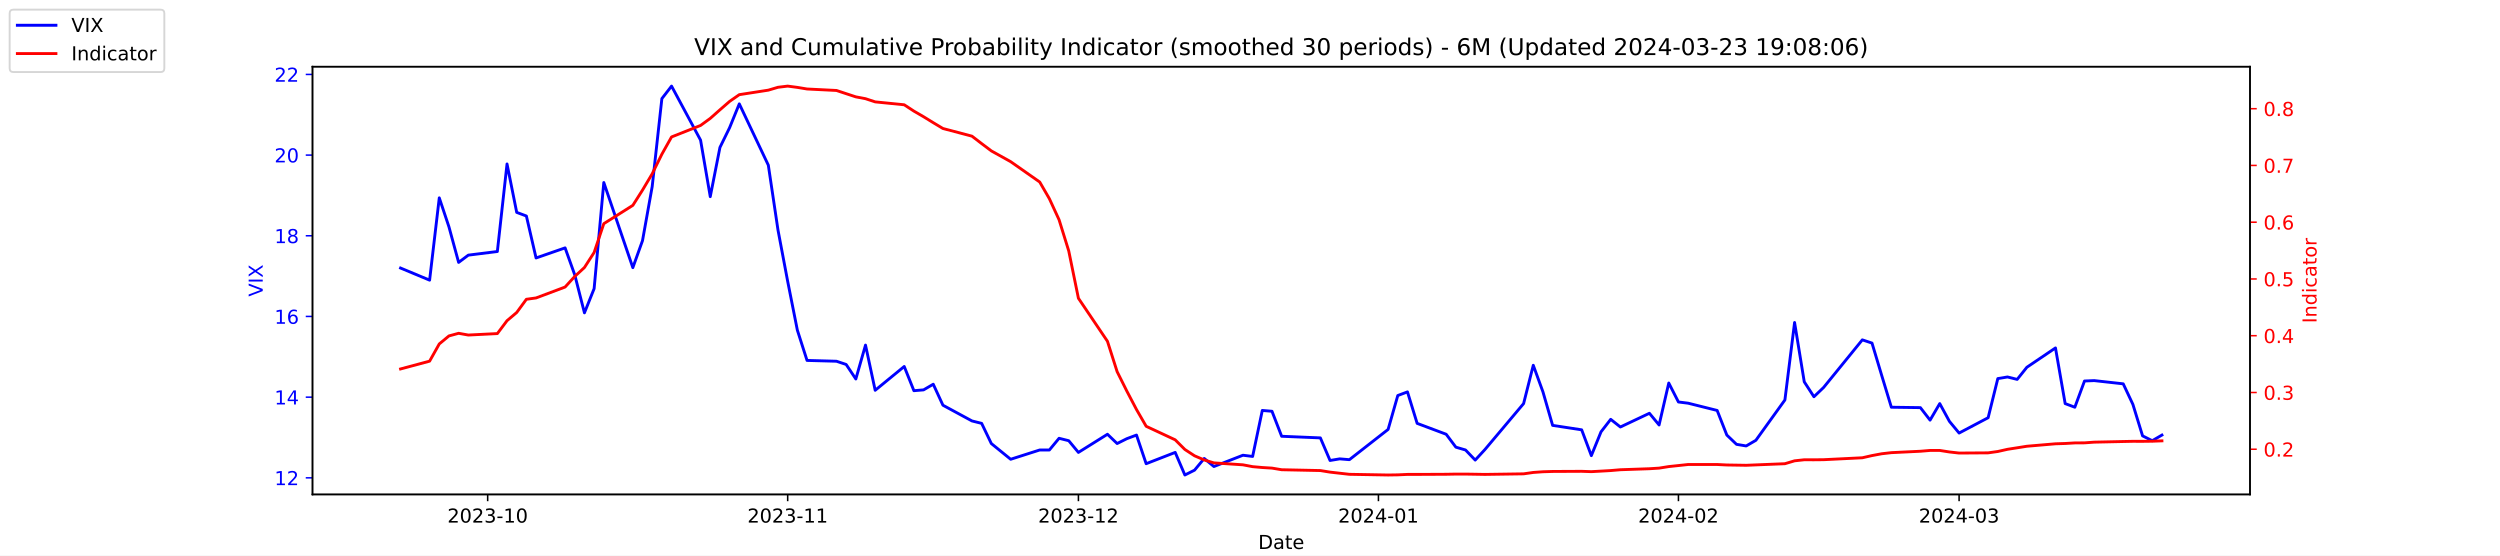
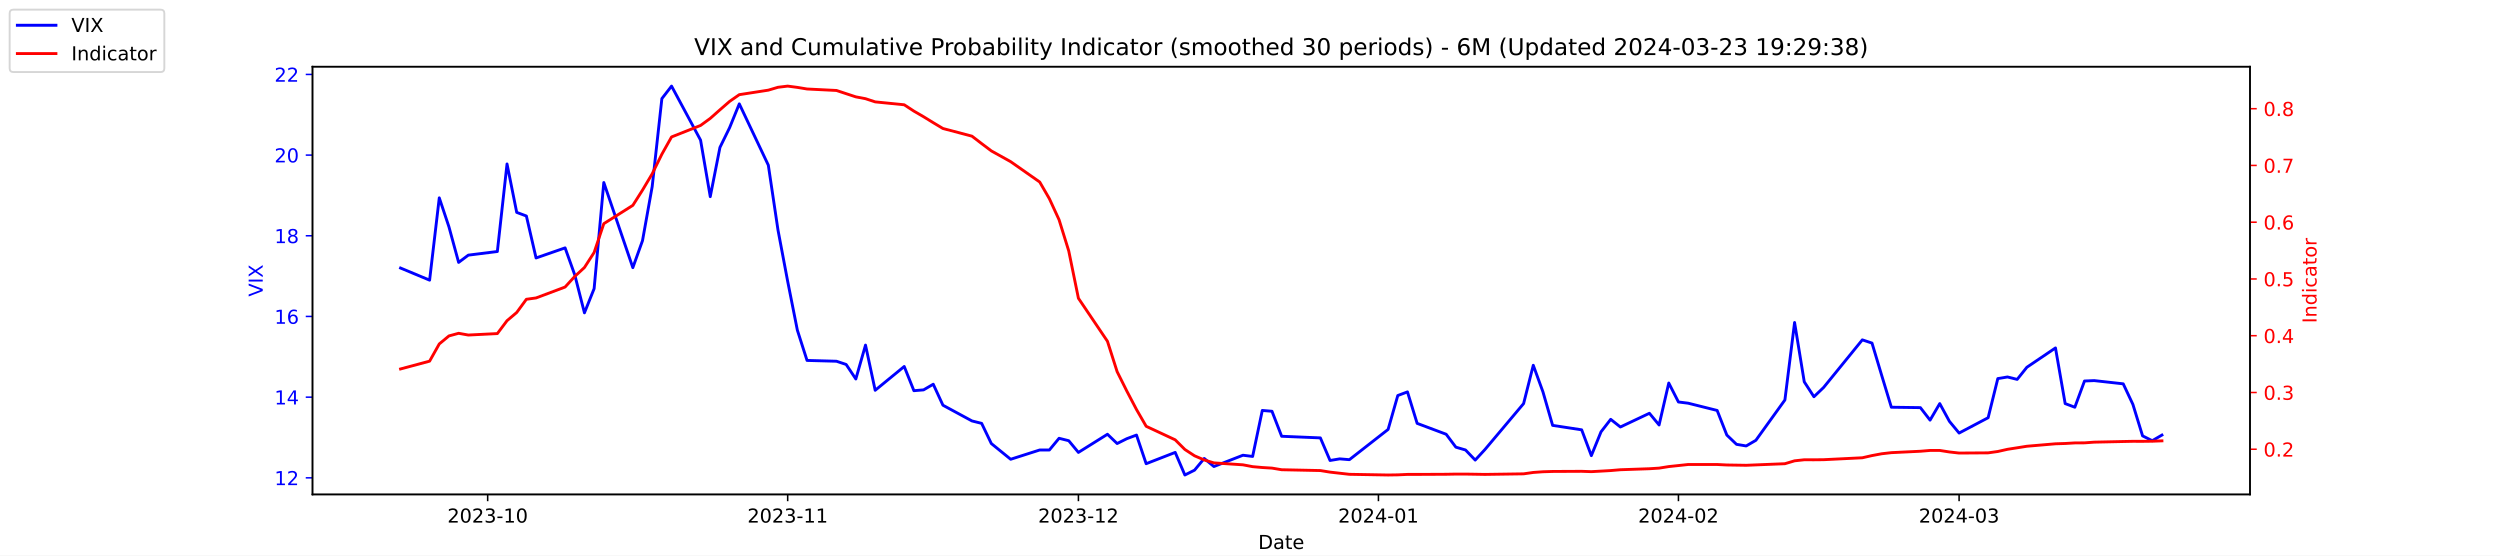
<svg xmlns="http://www.w3.org/2000/svg" xmlns:xlink="http://www.w3.org/1999/xlink" width="1296pt" height="288pt" viewBox="0 0 1296 288" version="1.1">
  <defs>
    <style type="text/css">*{stroke-linejoin: round; stroke-linecap: butt}</style>
  </defs>
  <g id="figure_1">
    <g id="patch_1">
      <path d="M 0 288  L 1296 288  L 1296 0  L 0 0  z " style="fill: #ffffff" />
    </g>
    <g id="axes_1">
      <g id="patch_2">
        <path d="M 162 256.32  L 1166.4 256.32  L 1166.4 34.56  L 162 34.56  z " style="fill: #ffffff" />
      </g>
      <g id="matplotlib.axis_1">
        <g id="xtick_1">
          <g id="line2d_1">
            <defs>
-               <path id="m32aab39b73" d="M 0 0  L 0 3.5  " style="stroke: #000000; stroke-width: 0.8" />
+               <path id="m326db6111c" d="M 0 0  L 0 3.5  " style="stroke: #000000; stroke-width: 0.8" />
            </defs>
            <g>
-               <use xlink:href="#m32aab39b73" x="252.807" y="256.32" style="stroke: #000000; stroke-width: 0.8" />
+               <use xlink:href="#m326db6111c" x="252.807" y="256.32" style="stroke: #000000; stroke-width: 0.8" />
            </g>
          </g>
          <g id="text_1">
            <g transform="translate(231.916 270.9184) scale(0.1 -0.1)">
              <defs>
                <path id="DejaVuSans-32" d="M 1228 531  L 3431 531  L 3431 0  L 469 0  L 469 531  Q 828 903 1448 1529  Q 2069 2156 2228 2338  Q 2531 2678 2651 2914  Q 2772 3150 2772 3378  Q 2772 3750 2511 3984  Q 2250 4219 1831 4219  Q 1534 4219 1204 4116  Q 875 4013 500 3803  L 500 4441  Q 881 4594 1212 4672  Q 1544 4750 1819 4750  Q 2544 4750 2975 4387  Q 3406 4025 3406 3419  Q 3406 3131 3298 2873  Q 3191 2616 2906 2266  Q 2828 2175 2409 1742  Q 1991 1309 1228 531  z " transform="scale(0.015625)" />
                <path id="DejaVuSans-30" d="M 2034 4250  Q 1547 4250 1301 3770  Q 1056 3291 1056 2328  Q 1056 1369 1301 889  Q 1547 409 2034 409  Q 2525 409 2770 889  Q 3016 1369 3016 2328  Q 3016 3291 2770 3770  Q 2525 4250 2034 4250  z M 2034 4750  Q 2819 4750 3233 4129  Q 3647 3509 3647 2328  Q 3647 1150 3233 529  Q 2819 -91 2034 -91  Q 1250 -91 836 529  Q 422 1150 422 2328  Q 422 3509 836 4129  Q 1250 4750 2034 4750  z " transform="scale(0.015625)" />
                <path id="DejaVuSans-33" d="M 2597 2516  Q 3050 2419 3304 2112  Q 3559 1806 3559 1356  Q 3559 666 3084 287  Q 2609 -91 1734 -91  Q 1441 -91 1130 -33  Q 819 25 488 141  L 488 750  Q 750 597 1062 519  Q 1375 441 1716 441  Q 2309 441 2620 675  Q 2931 909 2931 1356  Q 2931 1769 2642 2001  Q 2353 2234 1838 2234  L 1294 2234  L 1294 2753  L 1863 2753  Q 2328 2753 2575 2939  Q 2822 3125 2822 3475  Q 2822 3834 2567 4026  Q 2313 4219 1838 4219  Q 1578 4219 1281 4162  Q 984 4106 628 3988  L 628 4550  Q 988 4650 1302 4700  Q 1616 4750 1894 4750  Q 2613 4750 3031 4423  Q 3450 4097 3450 3541  Q 3450 3153 3228 2886  Q 3006 2619 2597 2516  z " transform="scale(0.015625)" />
                <path id="DejaVuSans-2d" d="M 313 2009  L 1997 2009  L 1997 1497  L 313 1497  L 313 2009  z " transform="scale(0.015625)" />
                <path id="DejaVuSans-31" d="M 794 531  L 1825 531  L 1825 4091  L 703 3866  L 703 4441  L 1819 4666  L 2450 4666  L 2450 531  L 3481 531  L 3481 0  L 794 0  L 794 531  z " transform="scale(0.015625)" />
              </defs>
              <use xlink:href="#DejaVuSans-32" />
              <use xlink:href="#DejaVuSans-30" x="63.623" />
              <use xlink:href="#DejaVuSans-32" x="127.246" />
              <use xlink:href="#DejaVuSans-33" x="190.869" />
              <use xlink:href="#DejaVuSans-2d" x="254.492" />
              <use xlink:href="#DejaVuSans-31" x="290.576" />
              <use xlink:href="#DejaVuSans-30" x="354.199" />
            </g>
          </g>
        </g>
        <g id="xtick_2">
          <g id="line2d_2">
            <g>
-               <use xlink:href="#m32aab39b73" x="408.334" y="256.32" style="stroke: #000000; stroke-width: 0.8" />
+               <use xlink:href="#m326db6111c" x="408.334" y="256.32" style="stroke: #000000; stroke-width: 0.8" />
            </g>
          </g>
          <g id="text_2">
            <g transform="translate(387.4425 270.9184) scale(0.1 -0.1)">
              <use xlink:href="#DejaVuSans-32" />
              <use xlink:href="#DejaVuSans-30" x="63.623" />
              <use xlink:href="#DejaVuSans-32" x="127.246" />
              <use xlink:href="#DejaVuSans-33" x="190.869" />
              <use xlink:href="#DejaVuSans-2d" x="254.492" />
              <use xlink:href="#DejaVuSans-31" x="290.576" />
              <use xlink:href="#DejaVuSans-31" x="354.199" />
            </g>
          </g>
        </g>
        <g id="xtick_3">
          <g id="line2d_3">
            <g>
-               <use xlink:href="#m32aab39b73" x="559.052" y="256.32" style="stroke: #000000; stroke-width: 0.8" />
+               <use xlink:href="#m326db6111c" x="559.052" y="256.32" style="stroke: #000000; stroke-width: 0.8" />
            </g>
          </g>
          <g id="text_3">
            <g transform="translate(538.161 270.9184) scale(0.1 -0.1)">
              <use xlink:href="#DejaVuSans-32" />
              <use xlink:href="#DejaVuSans-30" x="63.623" />
              <use xlink:href="#DejaVuSans-32" x="127.246" />
              <use xlink:href="#DejaVuSans-33" x="190.869" />
              <use xlink:href="#DejaVuSans-2d" x="254.492" />
              <use xlink:href="#DejaVuSans-31" x="290.576" />
              <use xlink:href="#DejaVuSans-32" x="354.199" />
            </g>
          </g>
        </g>
        <g id="xtick_4">
          <g id="line2d_4">
            <g>
-               <use xlink:href="#m32aab39b73" x="714.579" y="256.32" style="stroke: #000000; stroke-width: 0.8" />
+               <use xlink:href="#m326db6111c" x="714.579" y="256.32" style="stroke: #000000; stroke-width: 0.8" />
            </g>
          </g>
          <g id="text_4">
            <g transform="translate(693.6875 270.9184) scale(0.1 -0.1)">
              <defs>
                <path id="DejaVuSans-34" d="M 2419 4116  L 825 1625  L 2419 1625  L 2419 4116  z M 2253 4666  L 3047 4666  L 3047 1625  L 3713 1625  L 3713 1100  L 3047 1100  L 3047 0  L 2419 0  L 2419 1100  L 313 1100  L 313 1709  L 2253 4666  z " transform="scale(0.015625)" />
              </defs>
              <use xlink:href="#DejaVuSans-32" />
              <use xlink:href="#DejaVuSans-30" x="63.623" />
              <use xlink:href="#DejaVuSans-32" x="127.246" />
              <use xlink:href="#DejaVuSans-34" x="190.869" />
              <use xlink:href="#DejaVuSans-2d" x="254.492" />
              <use xlink:href="#DejaVuSans-30" x="290.576" />
              <use xlink:href="#DejaVuSans-31" x="354.199" />
            </g>
          </g>
        </g>
        <g id="xtick_5">
          <g id="line2d_5">
            <g>
-               <use xlink:href="#m32aab39b73" x="870.105" y="256.32" style="stroke: #000000; stroke-width: 0.8" />
+               <use xlink:href="#m326db6111c" x="870.105" y="256.32" style="stroke: #000000; stroke-width: 0.8" />
            </g>
          </g>
          <g id="text_5">
            <g transform="translate(849.2139 270.9184) scale(0.1 -0.1)">
              <use xlink:href="#DejaVuSans-32" />
              <use xlink:href="#DejaVuSans-30" x="63.623" />
              <use xlink:href="#DejaVuSans-32" x="127.246" />
              <use xlink:href="#DejaVuSans-34" x="190.869" />
              <use xlink:href="#DejaVuSans-2d" x="254.492" />
              <use xlink:href="#DejaVuSans-30" x="290.576" />
              <use xlink:href="#DejaVuSans-32" x="354.199" />
            </g>
          </g>
        </g>
        <g id="xtick_6">
          <g id="line2d_6">
            <g>
-               <use xlink:href="#m32aab39b73" x="1015.598" y="256.32" style="stroke: #000000; stroke-width: 0.8" />
+               <use xlink:href="#m326db6111c" x="1015.598" y="256.32" style="stroke: #000000; stroke-width: 0.8" />
            </g>
          </g>
          <g id="text_6">
            <g transform="translate(994.7064 270.9184) scale(0.1 -0.1)">
              <use xlink:href="#DejaVuSans-32" />
              <use xlink:href="#DejaVuSans-30" x="63.623" />
              <use xlink:href="#DejaVuSans-32" x="127.246" />
              <use xlink:href="#DejaVuSans-34" x="190.869" />
              <use xlink:href="#DejaVuSans-2d" x="254.492" />
              <use xlink:href="#DejaVuSans-30" x="290.576" />
              <use xlink:href="#DejaVuSans-33" x="354.199" />
            </g>
          </g>
        </g>
        <g id="text_7">
          <g transform="translate(652.2492 284.5966) scale(0.1 -0.1)">
            <defs>
              <path id="DejaVuSans-44" d="M 1259 4147  L 1259 519  L 2022 519  Q 2988 519 3436 956  Q 3884 1394 3884 2338  Q 3884 3275 3436 3711  Q 2988 4147 2022 4147  L 1259 4147  z M 628 4666  L 1925 4666  Q 3281 4666 3915 4102  Q 4550 3538 4550 2338  Q 4550 1131 3912 565  Q 3275 0 1925 0  L 628 0  L 628 4666  z " transform="scale(0.015625)" />
              <path id="DejaVuSans-61" d="M 2194 1759  Q 1497 1759 1228 1600  Q 959 1441 959 1056  Q 959 750 1161 570  Q 1363 391 1709 391  Q 2188 391 2477 730  Q 2766 1069 2766 1631  L 2766 1759  L 2194 1759  z M 3341 1997  L 3341 0  L 2766 0  L 2766 531  Q 2569 213 2275 61  Q 1981 -91 1556 -91  Q 1019 -91 701 211  Q 384 513 384 1019  Q 384 1609 779 1909  Q 1175 2209 1959 2209  L 2766 2209  L 2766 2266  Q 2766 2663 2505 2880  Q 2244 3097 1772 3097  Q 1472 3097 1187 3025  Q 903 2953 641 2809  L 641 3341  Q 956 3463 1253 3523  Q 1550 3584 1831 3584  Q 2591 3584 2966 3190  Q 3341 2797 3341 1997  z " transform="scale(0.015625)" />
              <path id="DejaVuSans-74" d="M 1172 4494  L 1172 3500  L 2356 3500  L 2356 3053  L 1172 3053  L 1172 1153  Q 1172 725 1289 603  Q 1406 481 1766 481  L 2356 481  L 2356 0  L 1766 0  Q 1100 0 847 248  Q 594 497 594 1153  L 594 3053  L 172 3053  L 172 3500  L 594 3500  L 594 4494  L 1172 4494  z " transform="scale(0.015625)" />
              <path id="DejaVuSans-65" d="M 3597 1894  L 3597 1613  L 953 1613  Q 991 1019 1311 708  Q 1631 397 2203 397  Q 2534 397 2845 478  Q 3156 559 3463 722  L 3463 178  Q 3153 47 2828 -22  Q 2503 -91 2169 -91  Q 1331 -91 842 396  Q 353 884 353 1716  Q 353 2575 817 3079  Q 1281 3584 2069 3584  Q 2775 3584 3186 3129  Q 3597 2675 3597 1894  z M 3022 2063  Q 3016 2534 2758 2815  Q 2500 3097 2075 3097  Q 1594 3097 1305 2825  Q 1016 2553 972 2059  L 3022 2063  z " transform="scale(0.015625)" />
            </defs>
            <use xlink:href="#DejaVuSans-44" />
            <use xlink:href="#DejaVuSans-61" x="77.002" />
            <use xlink:href="#DejaVuSans-74" x="138.281" />
            <use xlink:href="#DejaVuSans-65" x="177.49" />
          </g>
        </g>
      </g>
      <g id="matplotlib.axis_2">
        <g id="ytick_1">
          <g id="line2d_7">
            <defs>
-               <path id="mfb51655c58" d="M 0 0  L -3.5 0  " style="stroke: #0000ff; stroke-width: 0.8" />
+               <path id="m83863e1f9a" d="M 0 0  L -3.5 0  " style="stroke: #0000ff; stroke-width: 0.8" />
            </defs>
            <g>
-               <use xlink:href="#mfb51655c58" x="162" y="247.704" style="fill: #0000ff; stroke: #0000ff; stroke-width: 0.8" />
+               <use xlink:href="#m83863e1f9a" x="162" y="247.704" style="fill: #0000ff; stroke: #0000ff; stroke-width: 0.8" />
            </g>
          </g>
          <g id="text_8">
            <g style="fill: #0000ff" transform="translate(142.275 251.5031) scale(0.1 -0.1)">
              <use xlink:href="#DejaVuSans-31" />
              <use xlink:href="#DejaVuSans-32" x="63.623" />
            </g>
          </g>
        </g>
        <g id="ytick_2">
          <g id="line2d_8">
            <g>
-               <use xlink:href="#mfb51655c58" x="162" y="205.878" style="fill: #0000ff; stroke: #0000ff; stroke-width: 0.8" />
+               <use xlink:href="#m83863e1f9a" x="162" y="205.878" style="fill: #0000ff; stroke: #0000ff; stroke-width: 0.8" />
            </g>
          </g>
          <g id="text_9">
            <g style="fill: #0000ff" transform="translate(142.275 209.6774) scale(0.1 -0.1)">
              <use xlink:href="#DejaVuSans-31" />
              <use xlink:href="#DejaVuSans-34" x="63.623" />
            </g>
          </g>
        </g>
        <g id="ytick_3">
          <g id="line2d_9">
            <g>
-               <use xlink:href="#mfb51655c58" x="162" y="164.052" style="fill: #0000ff; stroke: #0000ff; stroke-width: 0.8" />
+               <use xlink:href="#m83863e1f9a" x="162" y="164.052" style="fill: #0000ff; stroke: #0000ff; stroke-width: 0.8" />
            </g>
          </g>
          <g id="text_10">
            <g style="fill: #0000ff" transform="translate(142.275 167.8517) scale(0.1 -0.1)">
              <defs>
                <path id="DejaVuSans-36" d="M 2113 2584  Q 1688 2584 1439 2293  Q 1191 2003 1191 1497  Q 1191 994 1439 701  Q 1688 409 2113 409  Q 2538 409 2786 701  Q 3034 994 3034 1497  Q 3034 2003 2786 2293  Q 2538 2584 2113 2584  z M 3366 4563  L 3366 3988  Q 3128 4100 2886 4159  Q 2644 4219 2406 4219  Q 1781 4219 1451 3797  Q 1122 3375 1075 2522  Q 1259 2794 1537 2939  Q 1816 3084 2150 3084  Q 2853 3084 3261 2657  Q 3669 2231 3669 1497  Q 3669 778 3244 343  Q 2819 -91 2113 -91  Q 1303 -91 875 529  Q 447 1150 447 2328  Q 447 3434 972 4092  Q 1497 4750 2381 4750  Q 2619 4750 2861 4703  Q 3103 4656 3366 4563  z " transform="scale(0.015625)" />
              </defs>
              <use xlink:href="#DejaVuSans-31" />
              <use xlink:href="#DejaVuSans-36" x="63.623" />
            </g>
          </g>
        </g>
        <g id="ytick_4">
          <g id="line2d_10">
            <g>
-               <use xlink:href="#mfb51655c58" x="162" y="122.227" style="fill: #0000ff; stroke: #0000ff; stroke-width: 0.8" />
+               <use xlink:href="#m83863e1f9a" x="162" y="122.227" style="fill: #0000ff; stroke: #0000ff; stroke-width: 0.8" />
            </g>
          </g>
          <g id="text_11">
            <g style="fill: #0000ff" transform="translate(142.275 126.0259) scale(0.1 -0.1)">
              <defs>
                <path id="DejaVuSans-38" d="M 2034 2216  Q 1584 2216 1326 1975  Q 1069 1734 1069 1313  Q 1069 891 1326 650  Q 1584 409 2034 409  Q 2484 409 2743 651  Q 3003 894 3003 1313  Q 3003 1734 2745 1975  Q 2488 2216 2034 2216  z M 1403 2484  Q 997 2584 770 2862  Q 544 3141 544 3541  Q 544 4100 942 4425  Q 1341 4750 2034 4750  Q 2731 4750 3128 4425  Q 3525 4100 3525 3541  Q 3525 3141 3298 2862  Q 3072 2584 2669 2484  Q 3125 2378 3379 2068  Q 3634 1759 3634 1313  Q 3634 634 3220 271  Q 2806 -91 2034 -91  Q 1263 -91 848 271  Q 434 634 434 1313  Q 434 1759 690 2068  Q 947 2378 1403 2484  z M 1172 3481  Q 1172 3119 1398 2916  Q 1625 2713 2034 2713  Q 2441 2713 2670 2916  Q 2900 3119 2900 3481  Q 2900 3844 2670 4047  Q 2441 4250 2034 4250  Q 1625 4250 1398 4047  Q 1172 3844 1172 3481  z " transform="scale(0.015625)" />
              </defs>
              <use xlink:href="#DejaVuSans-31" />
              <use xlink:href="#DejaVuSans-38" x="63.623" />
            </g>
          </g>
        </g>
        <g id="ytick_5">
          <g id="line2d_11">
            <g>
-               <use xlink:href="#mfb51655c58" x="162" y="80.401" style="fill: #0000ff; stroke: #0000ff; stroke-width: 0.8" />
+               <use xlink:href="#m83863e1f9a" x="162" y="80.401" style="fill: #0000ff; stroke: #0000ff; stroke-width: 0.8" />
            </g>
          </g>
          <g id="text_12">
            <g style="fill: #0000ff" transform="translate(142.275 84.2002) scale(0.1 -0.1)">
              <use xlink:href="#DejaVuSans-32" />
              <use xlink:href="#DejaVuSans-30" x="63.623" />
            </g>
          </g>
        </g>
        <g id="ytick_6">
          <g id="line2d_12">
            <g>
-               <use xlink:href="#mfb51655c58" x="162" y="38.575" style="fill: #0000ff; stroke: #0000ff; stroke-width: 0.8" />
+               <use xlink:href="#m83863e1f9a" x="162" y="38.575" style="fill: #0000ff; stroke: #0000ff; stroke-width: 0.8" />
            </g>
          </g>
          <g id="text_13">
            <g style="fill: #0000ff" transform="translate(142.275 42.37447) scale(0.1 -0.1)">
              <use xlink:href="#DejaVuSans-32" />
              <use xlink:href="#DejaVuSans-32" x="63.623" />
            </g>
          </g>
        </g>
        <g id="text_14">
          <g style="fill: #0000ff" transform="translate(136.1953 153.7603) rotate(-90) scale(0.1 -0.1)">
            <defs>
              <path id="DejaVuSans-56" d="M 1831 0  L 50 4666  L 709 4666  L 2188 738  L 3669 4666  L 4325 4666  L 2547 0  L 1831 0  z " transform="scale(0.015625)" />
              <path id="DejaVuSans-49" d="M 628 4666  L 1259 4666  L 1259 0  L 628 0  L 628 4666  z " transform="scale(0.015625)" />
              <path id="DejaVuSans-58" d="M 403 4666  L 1081 4666  L 2241 2931  L 3406 4666  L 4084 4666  L 2584 2425  L 4184 0  L 3506 0  L 2194 1984  L 872 0  L 191 0  L 1856 2491  L 403 4666  z " transform="scale(0.015625)" />
            </defs>
            <use xlink:href="#DejaVuSans-56" />
            <use xlink:href="#DejaVuSans-49" x="68.408" />
            <use xlink:href="#DejaVuSans-58" x="97.9" />
          </g>
        </g>
      </g>
      <g id="line2d_13">
-         <path d="M 207.655 138.957  L 222.705 145.231  L 227.722 102.569  L 232.739 117.626  L 237.756 136.029  L 242.773 132.265  L 257.824 130.383  L 262.841 85.002  L 267.858 110.097  L 272.875 111.979  L 277.892 133.729  L 292.943 128.501  L 297.96 142.512  L 302.977 162.17  L 307.994 149.623  L 313.011 94.622  L 328.062 138.748  L 333.079 124.736  L 338.096 96.713  L 343.113 51.123  L 348.13 44.64  L 363.181 72.663  L 368.198 101.941  L 373.215 76.428  L 378.232 66.18  L 383.249 53.842  L 398.3 85.629  L 403.317 119.299  L 408.334 145.858  L 413.351 171.163  L 418.368 186.847  L 433.628 187.266  L 438.645 188.939  L 443.662 196.467  L 448.679 178.901  L 453.696 202.323  L 468.747 189.984  L 473.764 202.532  L 478.781 202.114  L 483.798 199.186  L 488.815 210.061  L 503.866 218.217  L 508.883 219.472  L 513.9 229.928  L 523.934 238.084  L 538.984 233.274  L 544.001 233.274  L 549.018 227.209  L 554.035 228.464  L 559.052 234.529  L 574.103 225.118  L 579.12 229.928  L 584.137 227.418  L 589.154 225.536  L 594.171 240.384  L 609.222 234.529  L 614.239 246.24  L 619.256 243.73  L 624.273 237.666  L 629.29 241.848  L 644.341 235.993  L 649.358 236.62  L 654.375 212.779  L 659.392 213.198  L 664.409 226.164  L 684.477 227  L 689.494 238.711  L 694.511 237.875  L 699.528 238.293  L 719.596 222.608  L 724.613 205.042  L 729.63 203.159  L 734.647 219.472  L 749.698 225.118  L 754.715 231.81  L 759.732 233.274  L 764.749 238.502  L 769.766 233.065  L 789.834 209.224  L 794.851 189.357  L 799.868 203.159  L 804.885 220.517  L 819.936 222.818  L 824.952 236.202  L 829.969 223.863  L 834.986 217.38  L 840.003 221.354  L 855.054 214.243  L 860.071 220.308  L 865.088 198.559  L 870.105 208.388  L 875.122 209.015  L 890.173 212.779  L 895.19 225.536  L 900.207 230.346  L 905.224 231.183  L 910.241 228.255  L 925.292 207.342  L 930.309 167.189  L 935.326 197.931  L 940.343 205.669  L 945.36 200.859  L 965.428 176.182  L 970.445 177.855  L 975.462 194.585  L 980.479 211.106  L 995.53 211.316  L 1000.547 217.798  L 1005.564 209.224  L 1010.581 218.426  L 1015.598 224.491  L 1030.649 216.544  L 1035.666 196.258  L 1040.683 195.422  L 1045.7 196.677  L 1050.717 190.403  L 1065.559 180.364  L 1070.576 209.224  L 1075.593 211.106  L 1080.61 197.513  L 1085.627 197.304  L 1100.678 198.977  L 1105.695 209.642  L 1110.711 225.955  L 1115.728 228.464  L 1120.745 225.536  " clip-path="url(#pa6206b09fe)" style="fill: none; stroke: #0000ff; stroke-width: 1.5; stroke-linecap: square" />
+         <path d="M 207.655 138.957  L 222.705 145.231  L 227.722 102.569  L 232.739 117.626  L 237.756 136.029  L 242.773 132.265  L 257.824 130.383  L 262.841 85.002  L 267.858 110.097  L 272.875 111.979  L 277.892 133.729  L 292.943 128.501  L 297.96 142.512  L 302.977 162.17  L 307.994 149.623  L 313.011 94.622  L 328.062 138.748  L 333.079 124.736  L 338.096 96.713  L 343.113 51.123  L 348.13 44.64  L 363.181 72.663  L 368.198 101.941  L 373.215 76.428  L 378.232 66.18  L 383.249 53.842  L 398.3 85.629  L 403.317 119.299  L 408.334 145.858  L 413.351 171.163  L 418.368 186.847  L 433.628 187.266  L 438.645 188.939  L 443.662 196.467  L 448.679 178.901  L 453.696 202.323  L 468.747 189.984  L 473.764 202.532  L 478.781 202.114  L 483.798 199.186  L 488.815 210.061  L 503.866 218.217  L 508.883 219.472  L 513.9 229.928  L 523.934 238.084  L 538.984 233.274  L 544.001 233.274  L 549.018 227.209  L 554.035 228.464  L 559.052 234.529  L 574.103 225.118  L 579.12 229.928  L 584.137 227.418  L 589.154 225.536  L 594.171 240.384  L 609.222 234.529  L 614.239 246.24  L 619.256 243.73  L 624.273 237.666  L 629.29 241.848  L 644.341 235.993  L 649.358 236.62  L 654.375 212.779  L 659.392 213.198  L 664.409 226.164  L 684.477 227  L 689.494 238.711  L 694.511 237.875  L 699.528 238.293  L 719.596 222.608  L 724.613 205.042  L 729.63 203.159  L 734.647 219.472  L 749.698 225.118  L 754.715 231.81  L 759.732 233.274  L 764.749 238.502  L 769.766 233.065  L 789.834 209.224  L 794.851 189.357  L 799.868 203.159  L 804.885 220.517  L 819.936 222.818  L 824.952 236.202  L 829.969 223.863  L 834.986 217.38  L 840.003 221.354  L 855.054 214.243  L 860.071 220.308  L 865.088 198.559  L 870.105 208.388  L 875.122 209.015  L 890.173 212.779  L 895.19 225.536  L 900.207 230.346  L 905.224 231.183  L 910.241 228.255  L 925.292 207.342  L 930.309 167.189  L 935.326 197.931  L 940.343 205.669  L 945.36 200.859  L 965.428 176.182  L 970.445 177.855  L 975.462 194.585  L 980.479 211.106  L 995.53 211.316  L 1000.547 217.798  L 1005.564 209.224  L 1010.581 218.426  L 1015.598 224.491  L 1030.649 216.544  L 1035.666 196.258  L 1040.683 195.422  L 1045.7 196.677  L 1050.717 190.403  L 1065.559 180.364  L 1070.576 209.224  L 1075.593 211.106  L 1080.61 197.513  L 1085.627 197.304  L 1100.678 198.977  L 1105.695 209.642  L 1110.711 225.955  L 1115.728 228.464  L 1120.745 225.536  " clip-path="url(#paf0504bbf8)" style="fill: none; stroke: #0000ff; stroke-width: 1.5; stroke-linecap: square" />
      </g>
      <g id="patch_3">
        <path d="M 162 256.32  L 162 34.56  " style="fill: none; stroke: #000000; stroke-width: 0.8; stroke-linejoin: miter; stroke-linecap: square" />
      </g>
      <g id="patch_4">
        <path d="M 1166.4 256.32  L 1166.4 34.56  " style="fill: none; stroke: #000000; stroke-width: 0.8; stroke-linejoin: miter; stroke-linecap: square" />
      </g>
      <g id="patch_5">
        <path d="M 162 256.32  L 1166.4 256.32  " style="fill: none; stroke: #000000; stroke-width: 0.8; stroke-linejoin: miter; stroke-linecap: square" />
      </g>
      <g id="patch_6">
        <path d="M 162 34.56  L 1166.4 34.56  " style="fill: none; stroke: #000000; stroke-width: 0.8; stroke-linejoin: miter; stroke-linecap: square" />
      </g>
    </g>
    <g id="axes_2">
      <g id="matplotlib.axis_3">
        <g id="ytick_7">
          <g id="line2d_14">
            <defs>
-               <path id="m017c91f3a9" d="M 0 0  L 3.5 0  " style="stroke: #ff0000; stroke-width: 0.8" />
+               <path id="m6bbe62c6e8" d="M 0 0  L 3.5 0  " style="stroke: #ff0000; stroke-width: 0.8" />
            </defs>
            <g>
-               <use xlink:href="#m017c91f3a9" x="1166.4" y="232.889" style="fill: #ff0000; stroke: #ff0000; stroke-width: 0.8" />
+               <use xlink:href="#m6bbe62c6e8" x="1166.4" y="232.889" style="fill: #ff0000; stroke: #ff0000; stroke-width: 0.8" />
            </g>
          </g>
          <g id="text_15">
            <g style="fill: #ff0000" transform="translate(1173.4 236.688) scale(0.1 -0.1)">
              <defs>
                <path id="DejaVuSans-2e" d="M 684 794  L 1344 794  L 1344 0  L 684 0  L 684 794  z " transform="scale(0.015625)" />
              </defs>
              <use xlink:href="#DejaVuSans-30" />
              <use xlink:href="#DejaVuSans-2e" x="63.623" />
              <use xlink:href="#DejaVuSans-32" x="95.41" />
            </g>
          </g>
        </g>
        <g id="ytick_8">
          <g id="line2d_15">
            <g>
-               <use xlink:href="#m017c91f3a9" x="1166.4" y="203.464" style="fill: #ff0000; stroke: #ff0000; stroke-width: 0.8" />
+               <use xlink:href="#m6bbe62c6e8" x="1166.4" y="203.464" style="fill: #ff0000; stroke: #ff0000; stroke-width: 0.8" />
            </g>
          </g>
          <g id="text_16">
            <g style="fill: #ff0000" transform="translate(1173.4 207.2634) scale(0.1 -0.1)">
              <use xlink:href="#DejaVuSans-30" />
              <use xlink:href="#DejaVuSans-2e" x="63.623" />
              <use xlink:href="#DejaVuSans-33" x="95.41" />
            </g>
          </g>
        </g>
        <g id="ytick_9">
          <g id="line2d_16">
            <g>
-               <use xlink:href="#m017c91f3a9" x="1166.4" y="174.039" style="fill: #ff0000; stroke: #ff0000; stroke-width: 0.8" />
+               <use xlink:href="#m6bbe62c6e8" x="1166.4" y="174.039" style="fill: #ff0000; stroke: #ff0000; stroke-width: 0.8" />
            </g>
          </g>
          <g id="text_17">
            <g style="fill: #ff0000" transform="translate(1173.4 177.8387) scale(0.1 -0.1)">
              <use xlink:href="#DejaVuSans-30" />
              <use xlink:href="#DejaVuSans-2e" x="63.623" />
              <use xlink:href="#DejaVuSans-34" x="95.41" />
            </g>
          </g>
        </g>
        <g id="ytick_10">
          <g id="line2d_17">
            <g>
-               <use xlink:href="#m017c91f3a9" x="1166.4" y="144.615" style="fill: #ff0000; stroke: #ff0000; stroke-width: 0.8" />
+               <use xlink:href="#m6bbe62c6e8" x="1166.4" y="144.615" style="fill: #ff0000; stroke: #ff0000; stroke-width: 0.8" />
            </g>
          </g>
          <g id="text_18">
            <g style="fill: #ff0000" transform="translate(1173.4 148.414) scale(0.1 -0.1)">
              <defs>
                <path id="DejaVuSans-35" d="M 691 4666  L 3169 4666  L 3169 4134  L 1269 4134  L 1269 2991  Q 1406 3038 1543 3061  Q 1681 3084 1819 3084  Q 2600 3084 3056 2656  Q 3513 2228 3513 1497  Q 3513 744 3044 326  Q 2575 -91 1722 -91  Q 1428 -91 1123 -41  Q 819 9 494 109  L 494 744  Q 775 591 1075 516  Q 1375 441 1709 441  Q 2250 441 2565 725  Q 2881 1009 2881 1497  Q 2881 1984 2565 2268  Q 2250 2553 1709 2553  Q 1456 2553 1204 2497  Q 953 2441 691 2322  L 691 4666  z " transform="scale(0.015625)" />
              </defs>
              <use xlink:href="#DejaVuSans-30" />
              <use xlink:href="#DejaVuSans-2e" x="63.623" />
              <use xlink:href="#DejaVuSans-35" x="95.41" />
            </g>
          </g>
        </g>
        <g id="ytick_11">
          <g id="line2d_18">
            <g>
-               <use xlink:href="#m017c91f3a9" x="1166.4" y="115.19" style="fill: #ff0000; stroke: #ff0000; stroke-width: 0.8" />
+               <use xlink:href="#m6bbe62c6e8" x="1166.4" y="115.19" style="fill: #ff0000; stroke: #ff0000; stroke-width: 0.8" />
            </g>
          </g>
          <g id="text_19">
            <g style="fill: #ff0000" transform="translate(1173.4 118.9893) scale(0.1 -0.1)">
              <use xlink:href="#DejaVuSans-30" />
              <use xlink:href="#DejaVuSans-2e" x="63.623" />
              <use xlink:href="#DejaVuSans-36" x="95.41" />
            </g>
          </g>
        </g>
        <g id="ytick_12">
          <g id="line2d_19">
            <g>
-               <use xlink:href="#m017c91f3a9" x="1166.4" y="85.765" style="fill: #ff0000; stroke: #ff0000; stroke-width: 0.8" />
+               <use xlink:href="#m6bbe62c6e8" x="1166.4" y="85.765" style="fill: #ff0000; stroke: #ff0000; stroke-width: 0.8" />
            </g>
          </g>
          <g id="text_20">
            <g style="fill: #ff0000" transform="translate(1173.4 89.56467) scale(0.1 -0.1)">
              <defs>
                <path id="DejaVuSans-37" d="M 525 4666  L 3525 4666  L 3525 4397  L 1831 0  L 1172 0  L 2766 4134  L 525 4134  L 525 4666  z " transform="scale(0.015625)" />
              </defs>
              <use xlink:href="#DejaVuSans-30" />
              <use xlink:href="#DejaVuSans-2e" x="63.623" />
              <use xlink:href="#DejaVuSans-37" x="95.41" />
            </g>
          </g>
        </g>
        <g id="ytick_13">
          <g id="line2d_20">
            <g>
-               <use xlink:href="#m017c91f3a9" x="1166.4" y="56.341" style="fill: #ff0000; stroke: #ff0000; stroke-width: 0.8" />
+               <use xlink:href="#m6bbe62c6e8" x="1166.4" y="56.341" style="fill: #ff0000; stroke: #ff0000; stroke-width: 0.8" />
            </g>
          </g>
          <g id="text_21">
            <g style="fill: #ff0000" transform="translate(1173.4 60.14) scale(0.1 -0.1)">
              <use xlink:href="#DejaVuSans-30" />
              <use xlink:href="#DejaVuSans-2e" x="63.623" />
              <use xlink:href="#DejaVuSans-38" x="95.41" />
            </g>
          </g>
        </g>
        <g id="text_22">
          <g style="fill: #ff0000" transform="translate(1200.902 167.5353) rotate(-90) scale(0.1 -0.1)">
            <defs>
              <path id="DejaVuSans-6e" d="M 3513 2113  L 3513 0  L 2938 0  L 2938 2094  Q 2938 2591 2744 2837  Q 2550 3084 2163 3084  Q 1697 3084 1428 2787  Q 1159 2491 1159 1978  L 1159 0  L 581 0  L 581 3500  L 1159 3500  L 1159 2956  Q 1366 3272 1645 3428  Q 1925 3584 2291 3584  Q 2894 3584 3203 3211  Q 3513 2838 3513 2113  z " transform="scale(0.015625)" />
              <path id="DejaVuSans-64" d="M 2906 2969  L 2906 4863  L 3481 4863  L 3481 0  L 2906 0  L 2906 525  Q 2725 213 2448 61  Q 2172 -91 1784 -91  Q 1150 -91 751 415  Q 353 922 353 1747  Q 353 2572 751 3078  Q 1150 3584 1784 3584  Q 2172 3584 2448 3432  Q 2725 3281 2906 2969  z M 947 1747  Q 947 1113 1208 752  Q 1469 391 1925 391  Q 2381 391 2643 752  Q 2906 1113 2906 1747  Q 2906 2381 2643 2742  Q 2381 3103 1925 3103  Q 1469 3103 1208 2742  Q 947 2381 947 1747  z " transform="scale(0.015625)" />
              <path id="DejaVuSans-69" d="M 603 3500  L 1178 3500  L 1178 0  L 603 0  L 603 3500  z M 603 4863  L 1178 4863  L 1178 4134  L 603 4134  L 603 4863  z " transform="scale(0.015625)" />
              <path id="DejaVuSans-63" d="M 3122 3366  L 3122 2828  Q 2878 2963 2633 3030  Q 2388 3097 2138 3097  Q 1578 3097 1268 2742  Q 959 2388 959 1747  Q 959 1106 1268 751  Q 1578 397 2138 397  Q 2388 397 2633 464  Q 2878 531 3122 666  L 3122 134  Q 2881 22 2623 -34  Q 2366 -91 2075 -91  Q 1284 -91 818 406  Q 353 903 353 1747  Q 353 2603 823 3093  Q 1294 3584 2113 3584  Q 2378 3584 2631 3529  Q 2884 3475 3122 3366  z " transform="scale(0.015625)" />
              <path id="DejaVuSans-6f" d="M 1959 3097  Q 1497 3097 1228 2736  Q 959 2375 959 1747  Q 959 1119 1226 758  Q 1494 397 1959 397  Q 2419 397 2687 759  Q 2956 1122 2956 1747  Q 2956 2369 2687 2733  Q 2419 3097 1959 3097  z M 1959 3584  Q 2709 3584 3137 3096  Q 3566 2609 3566 1747  Q 3566 888 3137 398  Q 2709 -91 1959 -91  Q 1206 -91 779 398  Q 353 888 353 1747  Q 353 2609 779 3096  Q 1206 3584 1959 3584  z " transform="scale(0.015625)" />
              <path id="DejaVuSans-72" d="M 2631 2963  Q 2534 3019 2420 3045  Q 2306 3072 2169 3072  Q 1681 3072 1420 2755  Q 1159 2438 1159 1844  L 1159 0  L 581 0  L 581 3500  L 1159 3500  L 1159 2956  Q 1341 3275 1631 3429  Q 1922 3584 2338 3584  Q 2397 3584 2469 3576  Q 2541 3569 2628 3553  L 2631 2963  z " transform="scale(0.015625)" />
            </defs>
            <use xlink:href="#DejaVuSans-49" />
            <use xlink:href="#DejaVuSans-6e" x="29.492" />
            <use xlink:href="#DejaVuSans-64" x="92.871" />
            <use xlink:href="#DejaVuSans-69" x="156.348" />
            <use xlink:href="#DejaVuSans-63" x="184.131" />
            <use xlink:href="#DejaVuSans-61" x="239.111" />
            <use xlink:href="#DejaVuSans-74" x="300.391" />
            <use xlink:href="#DejaVuSans-6f" x="339.6" />
            <use xlink:href="#DejaVuSans-72" x="400.781" />
          </g>
        </g>
      </g>
      <g id="line2d_21">
-         <path d="M 207.655 191.265  L 222.705 187.219  L 227.722 178.295  L 232.739 174.144  L 237.756 172.782  L 242.773 173.684  L 257.824 172.929  L 262.841 166.24  L 267.858 161.992  L 272.875 155.148  L 277.892 154.454  L 292.943 148.799  L 297.96 143.294  L 302.977 138.673  L 307.994 130.876  L 313.011 115.947  L 328.062 106.451  L 333.079 98.547  L 338.096 90.098  L 343.113 79.935  L 348.13 70.996  L 363.181 65.03  L 368.198 61.373  L 373.215 56.924  L 378.232 52.565  L 383.249 49.074  L 398.3 46.736  L 403.317 45.246  L 408.334 44.64  L 413.351 45.299  L 418.368 46.134  L 433.628 46.898  L 438.645 48.564  L 443.662 50.211  L 448.679 51.163  L 453.696 52.814  L 468.747 54.319  L 473.764 57.602  L 478.781 60.512  L 483.798 63.6  L 488.815 66.612  L 503.866 70.588  L 508.883 74.439  L 513.9 78.223  L 523.934 83.813  L 538.984 94.356  L 544.001 103.023  L 549.018 113.922  L 554.035 130.086  L 559.052 154.621  L 574.103 176.926  L 579.12 192.67  L 584.137 202.718  L 589.154 212.283  L 594.171 220.988  L 609.222 228.005  L 614.239 233.01  L 619.256 236.29  L 624.273 238.441  L 629.29 239.963  L 644.341 240.96  L 649.358 241.915  L 654.375 242.361  L 659.392 242.668  L 664.409 243.51  L 684.477 243.936  L 689.494 244.749  L 694.511 245.318  L 699.528 245.883  L 719.596 246.24  L 724.613 246.164  L 729.63 245.935  L 734.647 245.935  L 749.698 245.861  L 754.715 245.764  L 759.732 245.764  L 764.749 245.845  L 769.766 245.935  L 789.834 245.637  L 794.851 244.919  L 799.868 244.56  L 804.885 244.404  L 819.936 244.328  L 824.952 244.505  L 829.969 244.229  L 834.986 243.939  L 840.003 243.51  L 855.054 242.989  L 860.071 242.676  L 865.088 241.872  L 870.105 241.342  L 875.122 240.798  L 890.173 240.798  L 895.19 241.043  L 900.207 241.125  L 905.224 241.207  L 910.241 241.002  L 925.292 240.389  L 930.309 238.889  L 935.326 238.342  L 940.343 238.357  L 945.36 238.305  L 965.428 237.311  L 970.445 236.172  L 975.462 235.233  L 980.479 234.655  L 995.53 233.927  L 1000.547 233.508  L 1005.564 233.508  L 1010.581 234.299  L 1015.598 234.864  L 1030.649 234.76  L 1035.666 234.052  L 1040.683 232.922  L 1045.7 232.138  L 1050.717 231.335  L 1065.559 230.064  L 1070.576 229.904  L 1075.593 229.608  L 1080.61 229.575  L 1085.627 229.213  L 1100.678 228.881  L 1105.695 228.777  L 1110.711 228.791  L 1115.728 228.728  L 1120.745 228.538  " clip-path="url(#pa6206b09fe)" style="fill: none; stroke: #ff0000; stroke-width: 1.5; stroke-linecap: square" />
+         <path d="M 207.655 191.265  L 222.705 187.219  L 227.722 178.295  L 232.739 174.144  L 237.756 172.782  L 242.773 173.684  L 257.824 172.929  L 262.841 166.24  L 267.858 161.992  L 272.875 155.148  L 277.892 154.454  L 292.943 148.799  L 297.96 143.294  L 302.977 138.673  L 307.994 130.876  L 313.011 115.947  L 328.062 106.451  L 333.079 98.547  L 338.096 90.098  L 343.113 79.935  L 348.13 70.996  L 363.181 65.03  L 368.198 61.373  L 373.215 56.924  L 378.232 52.565  L 383.249 49.074  L 398.3 46.736  L 403.317 45.246  L 408.334 44.64  L 413.351 45.299  L 418.368 46.134  L 433.628 46.898  L 438.645 48.564  L 443.662 50.211  L 448.679 51.163  L 453.696 52.814  L 468.747 54.319  L 473.764 57.602  L 478.781 60.512  L 483.798 63.6  L 488.815 66.612  L 503.866 70.588  L 508.883 74.439  L 513.9 78.223  L 523.934 83.813  L 538.984 94.356  L 544.001 103.023  L 549.018 113.922  L 554.035 130.086  L 559.052 154.621  L 574.103 176.926  L 579.12 192.67  L 584.137 202.718  L 589.154 212.283  L 594.171 220.988  L 609.222 228.005  L 614.239 233.01  L 619.256 236.29  L 624.273 238.441  L 629.29 239.963  L 644.341 240.96  L 649.358 241.915  L 654.375 242.361  L 659.392 242.668  L 664.409 243.51  L 684.477 243.936  L 689.494 244.749  L 694.511 245.318  L 699.528 245.883  L 719.596 246.24  L 724.613 246.164  L 729.63 245.935  L 734.647 245.935  L 749.698 245.861  L 754.715 245.764  L 759.732 245.764  L 764.749 245.845  L 769.766 245.935  L 789.834 245.637  L 794.851 244.919  L 799.868 244.56  L 804.885 244.404  L 819.936 244.328  L 824.952 244.505  L 829.969 244.229  L 834.986 243.939  L 840.003 243.51  L 855.054 242.989  L 860.071 242.676  L 865.088 241.872  L 870.105 241.342  L 875.122 240.798  L 890.173 240.798  L 895.19 241.043  L 900.207 241.125  L 905.224 241.207  L 910.241 241.002  L 925.292 240.389  L 930.309 238.889  L 935.326 238.342  L 940.343 238.357  L 945.36 238.305  L 965.428 237.311  L 970.445 236.172  L 975.462 235.233  L 980.479 234.655  L 995.53 233.927  L 1000.547 233.508  L 1005.564 233.508  L 1010.581 234.299  L 1015.598 234.864  L 1030.649 234.76  L 1035.666 234.052  L 1040.683 232.922  L 1045.7 232.138  L 1050.717 231.335  L 1065.559 230.064  L 1070.576 229.904  L 1075.593 229.608  L 1080.61 229.575  L 1085.627 229.213  L 1100.678 228.881  L 1105.695 228.777  L 1110.711 228.791  L 1115.728 228.728  L 1120.745 228.538  " clip-path="url(#paf0504bbf8)" style="fill: none; stroke: #ff0000; stroke-width: 1.5; stroke-linecap: square" />
      </g>
      <g id="patch_7">
        <path d="M 162 256.32  L 162 34.56  " style="fill: none; stroke: #000000; stroke-width: 0.8; stroke-linejoin: miter; stroke-linecap: square" />
      </g>
      <g id="patch_8">
        <path d="M 1166.4 256.32  L 1166.4 34.56  " style="fill: none; stroke: #000000; stroke-width: 0.8; stroke-linejoin: miter; stroke-linecap: square" />
      </g>
      <g id="patch_9">
        <path d="M 162 256.32  L 1166.4 256.32  " style="fill: none; stroke: #000000; stroke-width: 0.8; stroke-linejoin: miter; stroke-linecap: square" />
      </g>
      <g id="patch_10">
        <path d="M 162 34.56  L 1166.4 34.56  " style="fill: none; stroke: #000000; stroke-width: 0.8; stroke-linejoin: miter; stroke-linecap: square" />
      </g>
      <g id="text_23">
        <g transform="translate(359.8481 28.56) scale(0.12 -0.12)">
          <defs>
            <path id="DejaVuSans-20" transform="scale(0.015625)" />
            <path id="DejaVuSans-43" d="M 4122 4306  L 4122 3641  Q 3803 3938 3442 4084  Q 3081 4231 2675 4231  Q 1875 4231 1450 3742  Q 1025 3253 1025 2328  Q 1025 1406 1450 917  Q 1875 428 2675 428  Q 3081 428 3442 575  Q 3803 722 4122 1019  L 4122 359  Q 3791 134 3420 21  Q 3050 -91 2638 -91  Q 1578 -91 968 557  Q 359 1206 359 2328  Q 359 3453 968 4101  Q 1578 4750 2638 4750  Q 3056 4750 3426 4639  Q 3797 4528 4122 4306  z " transform="scale(0.015625)" />
            <path id="DejaVuSans-75" d="M 544 1381  L 544 3500  L 1119 3500  L 1119 1403  Q 1119 906 1312 657  Q 1506 409 1894 409  Q 2359 409 2629 706  Q 2900 1003 2900 1516  L 2900 3500  L 3475 3500  L 3475 0  L 2900 0  L 2900 538  Q 2691 219 2414 64  Q 2138 -91 1772 -91  Q 1169 -91 856 284  Q 544 659 544 1381  z M 1991 3584  L 1991 3584  z " transform="scale(0.015625)" />
            <path id="DejaVuSans-6d" d="M 3328 2828  Q 3544 3216 3844 3400  Q 4144 3584 4550 3584  Q 5097 3584 5394 3201  Q 5691 2819 5691 2113  L 5691 0  L 5113 0  L 5113 2094  Q 5113 2597 4934 2840  Q 4756 3084 4391 3084  Q 3944 3084 3684 2787  Q 3425 2491 3425 1978  L 3425 0  L 2847 0  L 2847 2094  Q 2847 2600 2669 2842  Q 2491 3084 2119 3084  Q 1678 3084 1418 2786  Q 1159 2488 1159 1978  L 1159 0  L 581 0  L 581 3500  L 1159 3500  L 1159 2956  Q 1356 3278 1631 3431  Q 1906 3584 2284 3584  Q 2666 3584 2933 3390  Q 3200 3197 3328 2828  z " transform="scale(0.015625)" />
            <path id="DejaVuSans-6c" d="M 603 4863  L 1178 4863  L 1178 0  L 603 0  L 603 4863  z " transform="scale(0.015625)" />
            <path id="DejaVuSans-76" d="M 191 3500  L 800 3500  L 1894 563  L 2988 3500  L 3597 3500  L 2284 0  L 1503 0  L 191 3500  z " transform="scale(0.015625)" />
            <path id="DejaVuSans-50" d="M 1259 4147  L 1259 2394  L 2053 2394  Q 2494 2394 2734 2622  Q 2975 2850 2975 3272  Q 2975 3691 2734 3919  Q 2494 4147 2053 4147  L 1259 4147  z M 628 4666  L 2053 4666  Q 2838 4666 3239 4311  Q 3641 3956 3641 3272  Q 3641 2581 3239 2228  Q 2838 1875 2053 1875  L 1259 1875  L 1259 0  L 628 0  L 628 4666  z " transform="scale(0.015625)" />
            <path id="DejaVuSans-62" d="M 3116 1747  Q 3116 2381 2855 2742  Q 2594 3103 2138 3103  Q 1681 3103 1420 2742  Q 1159 2381 1159 1747  Q 1159 1113 1420 752  Q 1681 391 2138 391  Q 2594 391 2855 752  Q 3116 1113 3116 1747  z M 1159 2969  Q 1341 3281 1617 3432  Q 1894 3584 2278 3584  Q 2916 3584 3314 3078  Q 3713 2572 3713 1747  Q 3713 922 3314 415  Q 2916 -91 2278 -91  Q 1894 -91 1617 61  Q 1341 213 1159 525  L 1159 0  L 581 0  L 581 4863  L 1159 4863  L 1159 2969  z " transform="scale(0.015625)" />
            <path id="DejaVuSans-79" d="M 2059 -325  Q 1816 -950 1584 -1140  Q 1353 -1331 966 -1331  L 506 -1331  L 506 -850  L 844 -850  Q 1081 -850 1212 -737  Q 1344 -625 1503 -206  L 1606 56  L 191 3500  L 800 3500  L 1894 763  L 2988 3500  L 3597 3500  L 2059 -325  z " transform="scale(0.015625)" />
            <path id="DejaVuSans-28" d="M 1984 4856  Q 1566 4138 1362 3434  Q 1159 2731 1159 2009  Q 1159 1288 1364 580  Q 1569 -128 1984 -844  L 1484 -844  Q 1016 -109 783 600  Q 550 1309 550 2009  Q 550 2706 781 3412  Q 1013 4119 1484 4856  L 1984 4856  z " transform="scale(0.015625)" />
            <path id="DejaVuSans-73" d="M 2834 3397  L 2834 2853  Q 2591 2978 2328 3040  Q 2066 3103 1784 3103  Q 1356 3103 1142 2972  Q 928 2841 928 2578  Q 928 2378 1081 2264  Q 1234 2150 1697 2047  L 1894 2003  Q 2506 1872 2764 1633  Q 3022 1394 3022 966  Q 3022 478 2636 193  Q 2250 -91 1575 -91  Q 1294 -91 989 -36  Q 684 19 347 128  L 347 722  Q 666 556 975 473  Q 1284 391 1588 391  Q 1994 391 2212 530  Q 2431 669 2431 922  Q 2431 1156 2273 1281  Q 2116 1406 1581 1522  L 1381 1569  Q 847 1681 609 1914  Q 372 2147 372 2553  Q 372 3047 722 3315  Q 1072 3584 1716 3584  Q 2034 3584 2315 3537  Q 2597 3491 2834 3397  z " transform="scale(0.015625)" />
            <path id="DejaVuSans-68" d="M 3513 2113  L 3513 0  L 2938 0  L 2938 2094  Q 2938 2591 2744 2837  Q 2550 3084 2163 3084  Q 1697 3084 1428 2787  Q 1159 2491 1159 1978  L 1159 0  L 581 0  L 581 4863  L 1159 4863  L 1159 2956  Q 1366 3272 1645 3428  Q 1925 3584 2291 3584  Q 2894 3584 3203 3211  Q 3513 2838 3513 2113  z " transform="scale(0.015625)" />
            <path id="DejaVuSans-70" d="M 1159 525  L 1159 -1331  L 581 -1331  L 581 3500  L 1159 3500  L 1159 2969  Q 1341 3281 1617 3432  Q 1894 3584 2278 3584  Q 2916 3584 3314 3078  Q 3713 2572 3713 1747  Q 3713 922 3314 415  Q 2916 -91 2278 -91  Q 1894 -91 1617 61  Q 1341 213 1159 525  z M 3116 1747  Q 3116 2381 2855 2742  Q 2594 3103 2138 3103  Q 1681 3103 1420 2742  Q 1159 2381 1159 1747  Q 1159 1113 1420 752  Q 1681 391 2138 391  Q 2594 391 2855 752  Q 3116 1113 3116 1747  z " transform="scale(0.015625)" />
            <path id="DejaVuSans-29" d="M 513 4856  L 1013 4856  Q 1481 4119 1714 3412  Q 1947 2706 1947 2009  Q 1947 1309 1714 600  Q 1481 -109 1013 -844  L 513 -844  Q 928 -128 1133 580  Q 1338 1288 1338 2009  Q 1338 2731 1133 3434  Q 928 4138 513 4856  z " transform="scale(0.015625)" />
            <path id="DejaVuSans-4d" d="M 628 4666  L 1569 4666  L 2759 1491  L 3956 4666  L 4897 4666  L 4897 0  L 4281 0  L 4281 4097  L 3078 897  L 2444 897  L 1241 4097  L 1241 0  L 628 0  L 628 4666  z " transform="scale(0.015625)" />
            <path id="DejaVuSans-55" d="M 556 4666  L 1191 4666  L 1191 1831  Q 1191 1081 1462 751  Q 1734 422 2344 422  Q 2950 422 3222 751  Q 3494 1081 3494 1831  L 3494 4666  L 4128 4666  L 4128 1753  Q 4128 841 3676 375  Q 3225 -91 2344 -91  Q 1459 -91 1007 375  Q 556 841 556 1753  L 556 4666  z " transform="scale(0.015625)" />
            <path id="DejaVuSans-39" d="M 703 97  L 703 672  Q 941 559 1184 500  Q 1428 441 1663 441  Q 2288 441 2617 861  Q 2947 1281 2994 2138  Q 2813 1869 2534 1725  Q 2256 1581 1919 1581  Q 1219 1581 811 2004  Q 403 2428 403 3163  Q 403 3881 828 4315  Q 1253 4750 1959 4750  Q 2769 4750 3195 4129  Q 3622 3509 3622 2328  Q 3622 1225 3098 567  Q 2575 -91 1691 -91  Q 1453 -91 1209 -44  Q 966 3 703 97  z M 1959 2075  Q 2384 2075 2632 2365  Q 2881 2656 2881 3163  Q 2881 3666 2632 3958  Q 2384 4250 1959 4250  Q 1534 4250 1286 3958  Q 1038 3666 1038 3163  Q 1038 2656 1286 2365  Q 1534 2075 1959 2075  z " transform="scale(0.015625)" />
            <path id="DejaVuSans-3a" d="M 750 794  L 1409 794  L 1409 0  L 750 0  L 750 794  z M 750 3309  L 1409 3309  L 1409 2516  L 750 2516  L 750 3309  z " transform="scale(0.015625)" />
          </defs>
          <use xlink:href="#DejaVuSans-56" />
          <use xlink:href="#DejaVuSans-49" x="68.408" />
          <use xlink:href="#DejaVuSans-58" x="97.9" />
          <use xlink:href="#DejaVuSans-20" x="166.406" />
          <use xlink:href="#DejaVuSans-61" x="198.193" />
          <use xlink:href="#DejaVuSans-6e" x="259.473" />
          <use xlink:href="#DejaVuSans-64" x="322.852" />
          <use xlink:href="#DejaVuSans-20" x="386.328" />
          <use xlink:href="#DejaVuSans-43" x="418.115" />
          <use xlink:href="#DejaVuSans-75" x="487.939" />
          <use xlink:href="#DejaVuSans-6d" x="551.318" />
          <use xlink:href="#DejaVuSans-75" x="648.73" />
          <use xlink:href="#DejaVuSans-6c" x="712.109" />
          <use xlink:href="#DejaVuSans-61" x="739.893" />
          <use xlink:href="#DejaVuSans-74" x="801.172" />
          <use xlink:href="#DejaVuSans-69" x="840.381" />
          <use xlink:href="#DejaVuSans-76" x="868.164" />
          <use xlink:href="#DejaVuSans-65" x="927.344" />
          <use xlink:href="#DejaVuSans-20" x="988.867" />
          <use xlink:href="#DejaVuSans-50" x="1020.654" />
          <use xlink:href="#DejaVuSans-72" x="1079.207" />
          <use xlink:href="#DejaVuSans-6f" x="1118.07" />
          <use xlink:href="#DejaVuSans-62" x="1179.252" />
          <use xlink:href="#DejaVuSans-61" x="1242.729" />
          <use xlink:href="#DejaVuSans-62" x="1304.008" />
          <use xlink:href="#DejaVuSans-69" x="1367.484" />
          <use xlink:href="#DejaVuSans-6c" x="1395.268" />
          <use xlink:href="#DejaVuSans-69" x="1423.051" />
          <use xlink:href="#DejaVuSans-74" x="1450.834" />
          <use xlink:href="#DejaVuSans-79" x="1490.043" />
          <use xlink:href="#DejaVuSans-20" x="1549.223" />
          <use xlink:href="#DejaVuSans-49" x="1581.01" />
          <use xlink:href="#DejaVuSans-6e" x="1610.502" />
          <use xlink:href="#DejaVuSans-64" x="1673.881" />
          <use xlink:href="#DejaVuSans-69" x="1737.357" />
          <use xlink:href="#DejaVuSans-63" x="1765.141" />
          <use xlink:href="#DejaVuSans-61" x="1820.121" />
          <use xlink:href="#DejaVuSans-74" x="1881.4" />
          <use xlink:href="#DejaVuSans-6f" x="1920.609" />
          <use xlink:href="#DejaVuSans-72" x="1981.791" />
          <use xlink:href="#DejaVuSans-20" x="2022.904" />
          <use xlink:href="#DejaVuSans-28" x="2054.691" />
          <use xlink:href="#DejaVuSans-73" x="2093.705" />
          <use xlink:href="#DejaVuSans-6d" x="2145.805" />
          <use xlink:href="#DejaVuSans-6f" x="2243.217" />
          <use xlink:href="#DejaVuSans-6f" x="2304.398" />
          <use xlink:href="#DejaVuSans-74" x="2365.58" />
          <use xlink:href="#DejaVuSans-68" x="2404.789" />
          <use xlink:href="#DejaVuSans-65" x="2468.168" />
          <use xlink:href="#DejaVuSans-64" x="2529.691" />
          <use xlink:href="#DejaVuSans-20" x="2593.168" />
          <use xlink:href="#DejaVuSans-33" x="2624.955" />
          <use xlink:href="#DejaVuSans-30" x="2688.578" />
          <use xlink:href="#DejaVuSans-20" x="2752.201" />
          <use xlink:href="#DejaVuSans-70" x="2783.988" />
          <use xlink:href="#DejaVuSans-65" x="2847.465" />
          <use xlink:href="#DejaVuSans-72" x="2908.988" />
          <use xlink:href="#DejaVuSans-69" x="2950.102" />
          <use xlink:href="#DejaVuSans-6f" x="2977.885" />
          <use xlink:href="#DejaVuSans-64" x="3039.066" />
          <use xlink:href="#DejaVuSans-73" x="3102.543" />
          <use xlink:href="#DejaVuSans-29" x="3154.643" />
          <use xlink:href="#DejaVuSans-20" x="3193.656" />
          <use xlink:href="#DejaVuSans-2d" x="3225.443" />
          <use xlink:href="#DejaVuSans-20" x="3261.527" />
          <use xlink:href="#DejaVuSans-36" x="3293.314" />
          <use xlink:href="#DejaVuSans-4d" x="3356.938" />
          <use xlink:href="#DejaVuSans-20" x="3443.217" />
          <use xlink:href="#DejaVuSans-28" x="3475.004" />
          <use xlink:href="#DejaVuSans-55" x="3514.018" />
          <use xlink:href="#DejaVuSans-70" x="3587.211" />
          <use xlink:href="#DejaVuSans-64" x="3650.688" />
          <use xlink:href="#DejaVuSans-61" x="3714.164" />
          <use xlink:href="#DejaVuSans-74" x="3775.443" />
          <use xlink:href="#DejaVuSans-65" x="3814.652" />
          <use xlink:href="#DejaVuSans-64" x="3876.176" />
          <use xlink:href="#DejaVuSans-20" x="3939.652" />
          <use xlink:href="#DejaVuSans-32" x="3971.439" />
          <use xlink:href="#DejaVuSans-30" x="4035.062" />
          <use xlink:href="#DejaVuSans-32" x="4098.686" />
          <use xlink:href="#DejaVuSans-34" x="4162.309" />
          <use xlink:href="#DejaVuSans-2d" x="4225.932" />
          <use xlink:href="#DejaVuSans-30" x="4262.016" />
          <use xlink:href="#DejaVuSans-33" x="4325.639" />
          <use xlink:href="#DejaVuSans-2d" x="4389.262" />
          <use xlink:href="#DejaVuSans-32" x="4425.346" />
          <use xlink:href="#DejaVuSans-33" x="4488.969" />
          <use xlink:href="#DejaVuSans-20" x="4552.592" />
          <use xlink:href="#DejaVuSans-31" x="4584.379" />
          <use xlink:href="#DejaVuSans-39" x="4648.002" />
          <use xlink:href="#DejaVuSans-3a" x="4711.625" />
-           <use xlink:href="#DejaVuSans-30" x="4745.316" />
-           <use xlink:href="#DejaVuSans-38" x="4808.939" />
+           <use xlink:href="#DejaVuSans-32" x="4745.316" />
+           <use xlink:href="#DejaVuSans-39" x="4808.939" />
          <use xlink:href="#DejaVuSans-3a" x="4872.562" />
-           <use xlink:href="#DejaVuSans-30" x="4906.254" />
-           <use xlink:href="#DejaVuSans-36" x="4969.877" />
+           <use xlink:href="#DejaVuSans-33" x="4906.254" />
+           <use xlink:href="#DejaVuSans-38" x="4969.877" />
          <use xlink:href="#DejaVuSans-29" x="5033.5" />
        </g>
      </g>
    </g>
    <g id="legend_1">
      <g id="patch_11">
        <path d="M 7 37.356  L 83.191 37.356  Q 85.191 37.356 85.191 35.356  L 85.191 7  Q 85.191 5 83.191 5  L 7 5  Q 5 5 5 7  L 5 35.356  Q 5 37.356 7 37.356  z " style="fill: #ffffff; opacity: 0.8; stroke: #cccccc; stroke-linejoin: miter" />
      </g>
      <g id="line2d_22">
        <path d="M 9 13.098  L 19 13.098  L 29 13.098  " style="fill: none; stroke: #0000ff; stroke-width: 1.5; stroke-linecap: square" />
      </g>
      <g id="text_24">
        <g transform="translate(37 16.59844) scale(0.1 -0.1)">
          <use xlink:href="#DejaVuSans-56" />
          <use xlink:href="#DejaVuSans-49" x="68.408" />
          <use xlink:href="#DejaVuSans-58" x="97.9" />
        </g>
      </g>
      <g id="line2d_23">
        <path d="M 9 27.777  L 19 27.777  L 29 27.777  " style="fill: none; stroke: #ff0000; stroke-width: 1.5; stroke-linecap: square" />
      </g>
      <g id="text_25">
        <g transform="translate(37 31.27656) scale(0.1 -0.1)">
          <use xlink:href="#DejaVuSans-49" />
          <use xlink:href="#DejaVuSans-6e" x="29.492" />
          <use xlink:href="#DejaVuSans-64" x="92.871" />
          <use xlink:href="#DejaVuSans-69" x="156.348" />
          <use xlink:href="#DejaVuSans-63" x="184.131" />
          <use xlink:href="#DejaVuSans-61" x="239.111" />
          <use xlink:href="#DejaVuSans-74" x="300.391" />
          <use xlink:href="#DejaVuSans-6f" x="339.6" />
          <use xlink:href="#DejaVuSans-72" x="400.781" />
        </g>
      </g>
    </g>
  </g>
  <defs>
-     <clipPath id="pa6206b09fe">
+     <clipPath id="paf0504bbf8">
      <rect x="162" y="34.56" width="1004.4" height="221.76" />
    </clipPath>
  </defs>
</svg>
